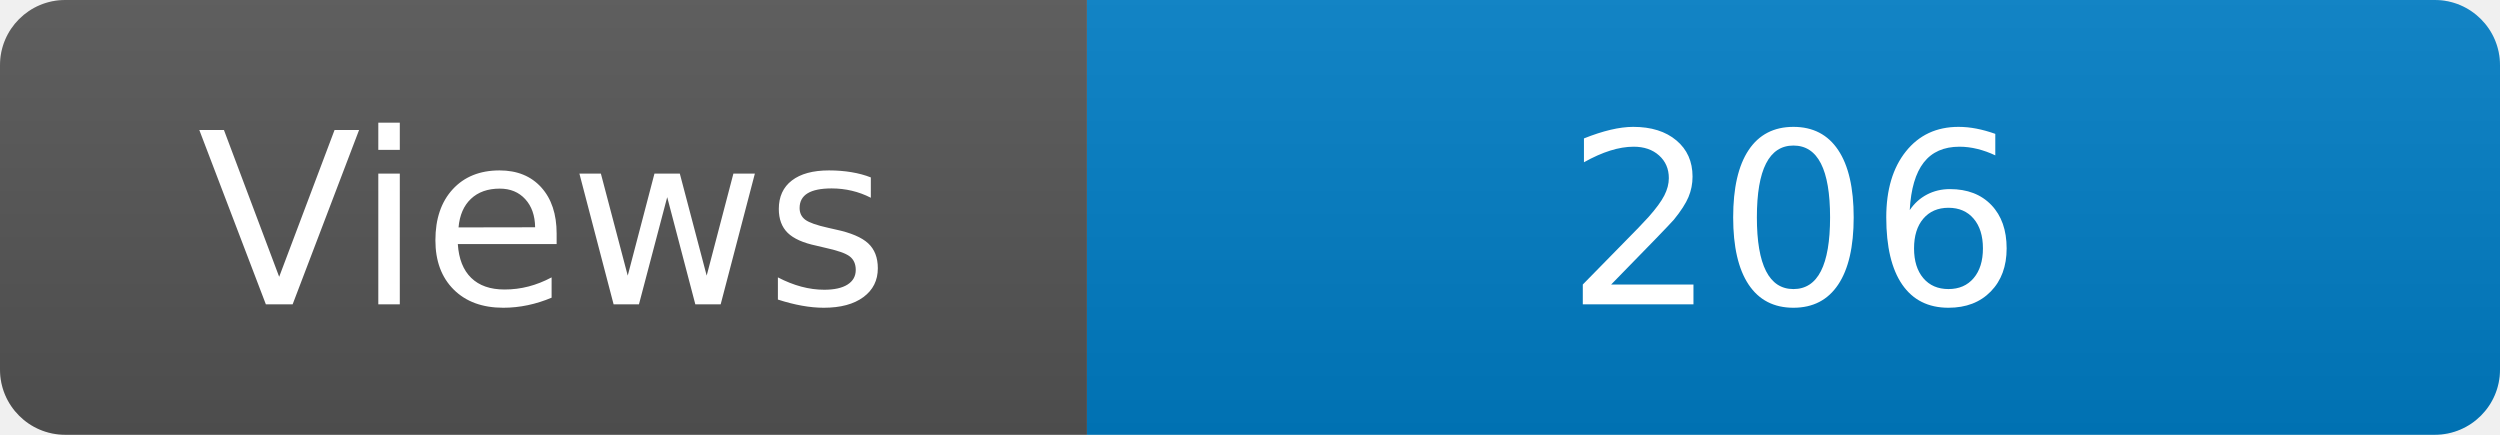
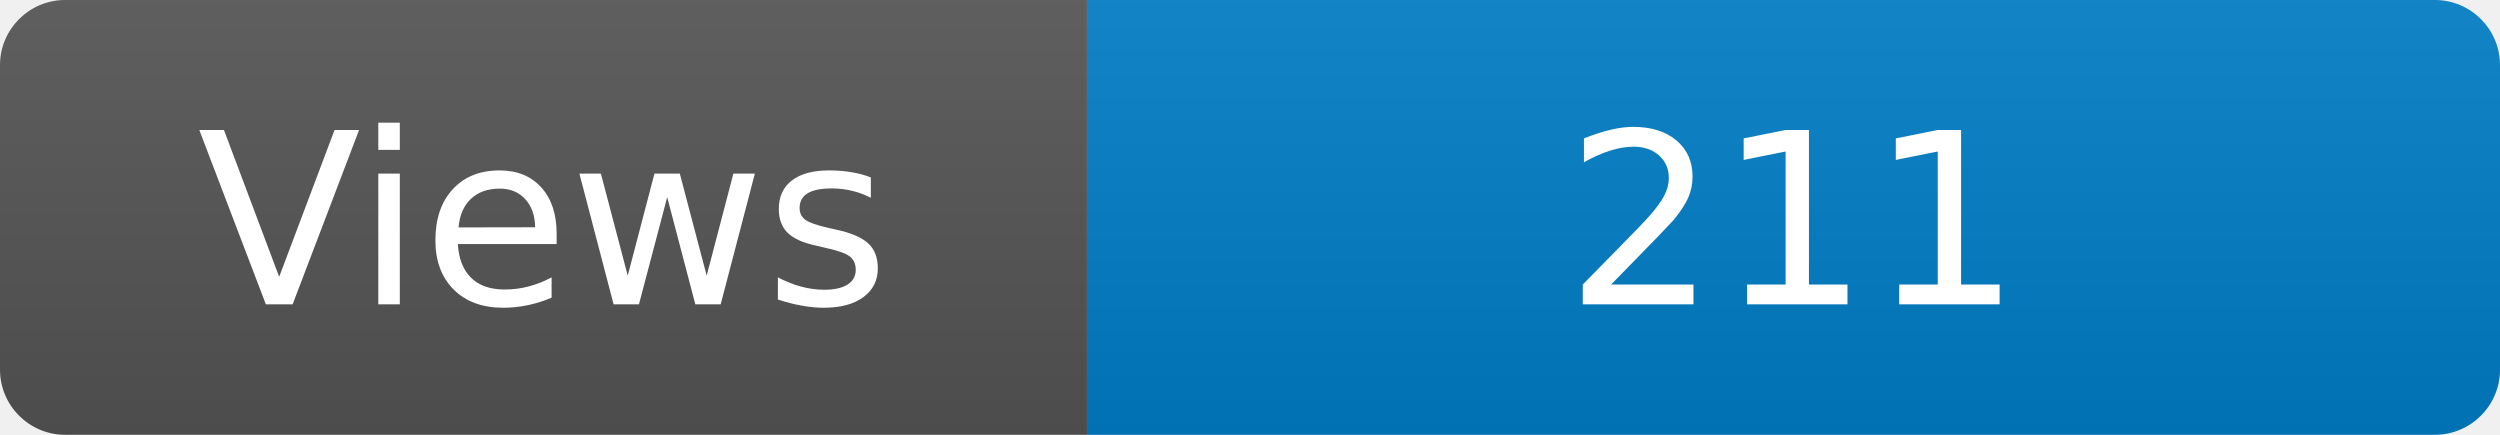
<svg xmlns="http://www.w3.org/2000/svg" width="115" height="20" role="img" aria-label="Maintained?: yes">
  <linearGradient id="s" x2="0" y2="100%">
    <stop offset="0" stop-color="#bbb" stop-opacity=".1" />
    <stop offset="1" stop-opacity=".1" />
  </linearGradient>
  <clipPath id="r">
    <rect width="115" height="20" rx="3" fill="#fff" />
  </clipPath>
  <g clip-path="url(#r)">
    <rect width="50" height="20" fill="#555" />
    <rect x="50" width="160" height="20" fill="#007ec6" />
    <rect width="115" height="20" fill="url(#s)" />
  </g>
  <g fill="#fff" text-anchor="middle" font-family="Verdana,Geneva,DejaVu Sans,sans-serif" font-size="110">
    <text x="250" y="140" transform="scale(.1)" fill="#fff">Views</text>
-     <text x="825" y="140" transform="scale(.1)" fill="#fff">206</text>
+     <text x="825" y="140" transform="scale(.1)" fill="#fff">211</text>
  </g>
</svg>
